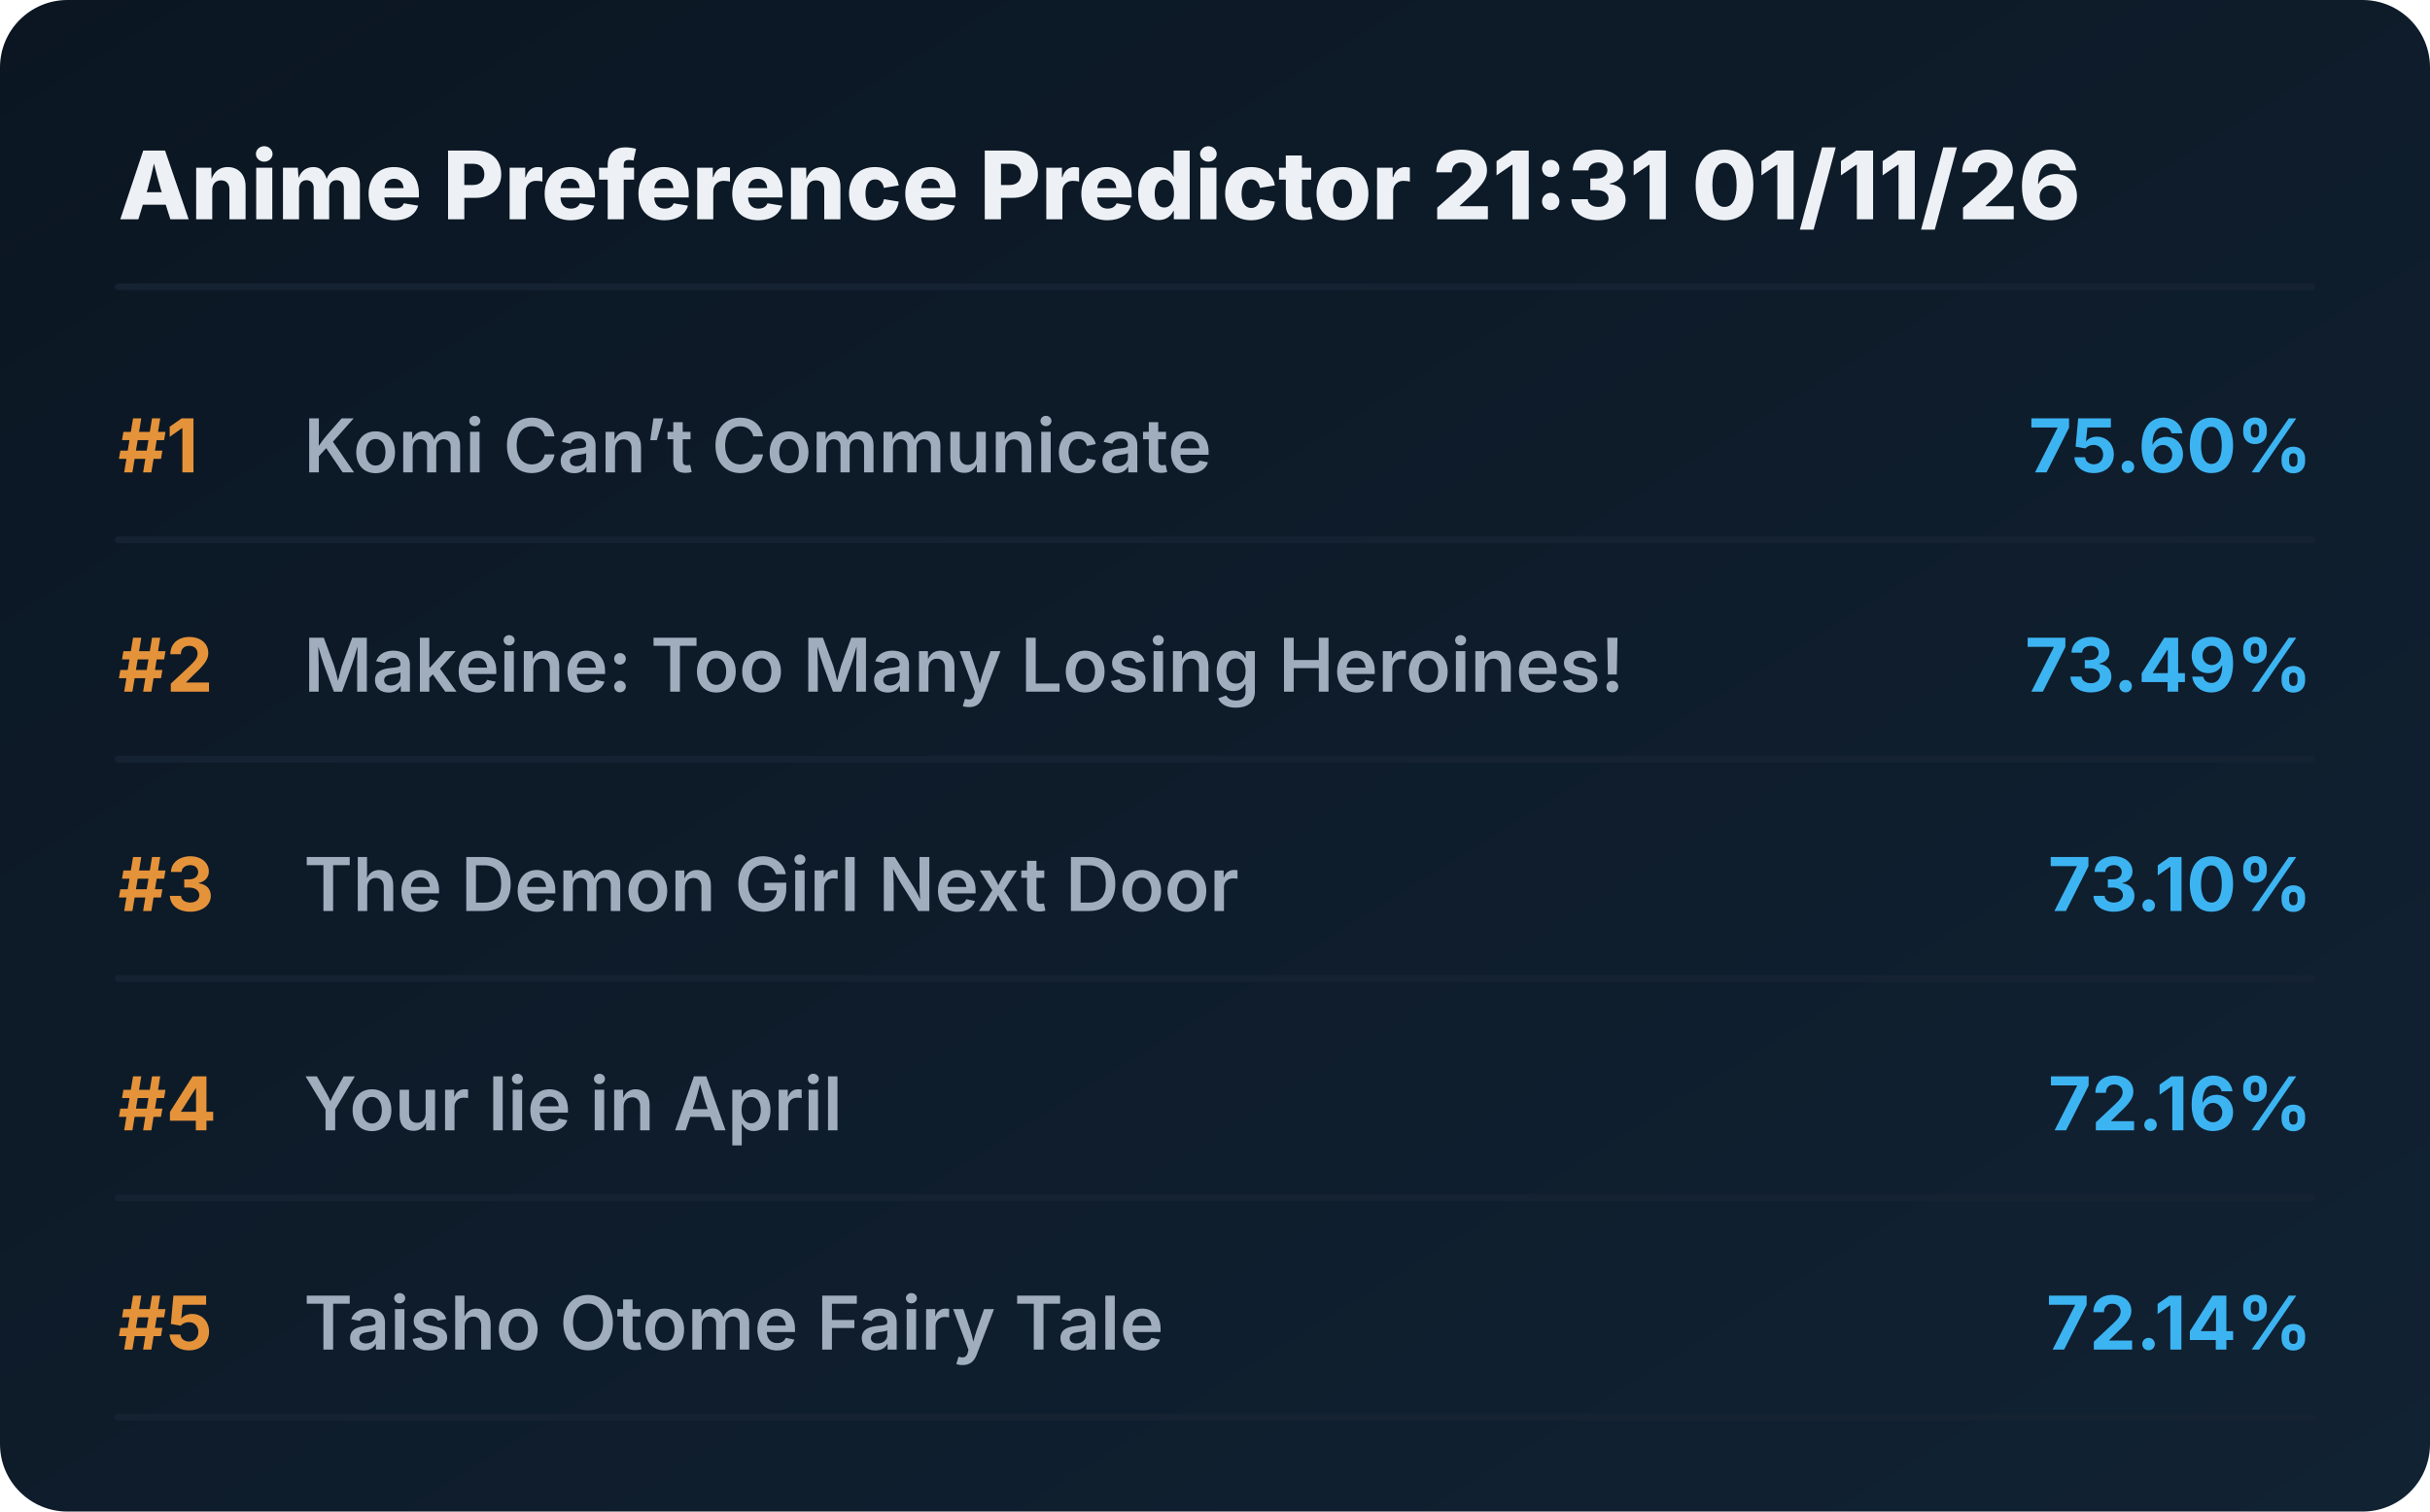
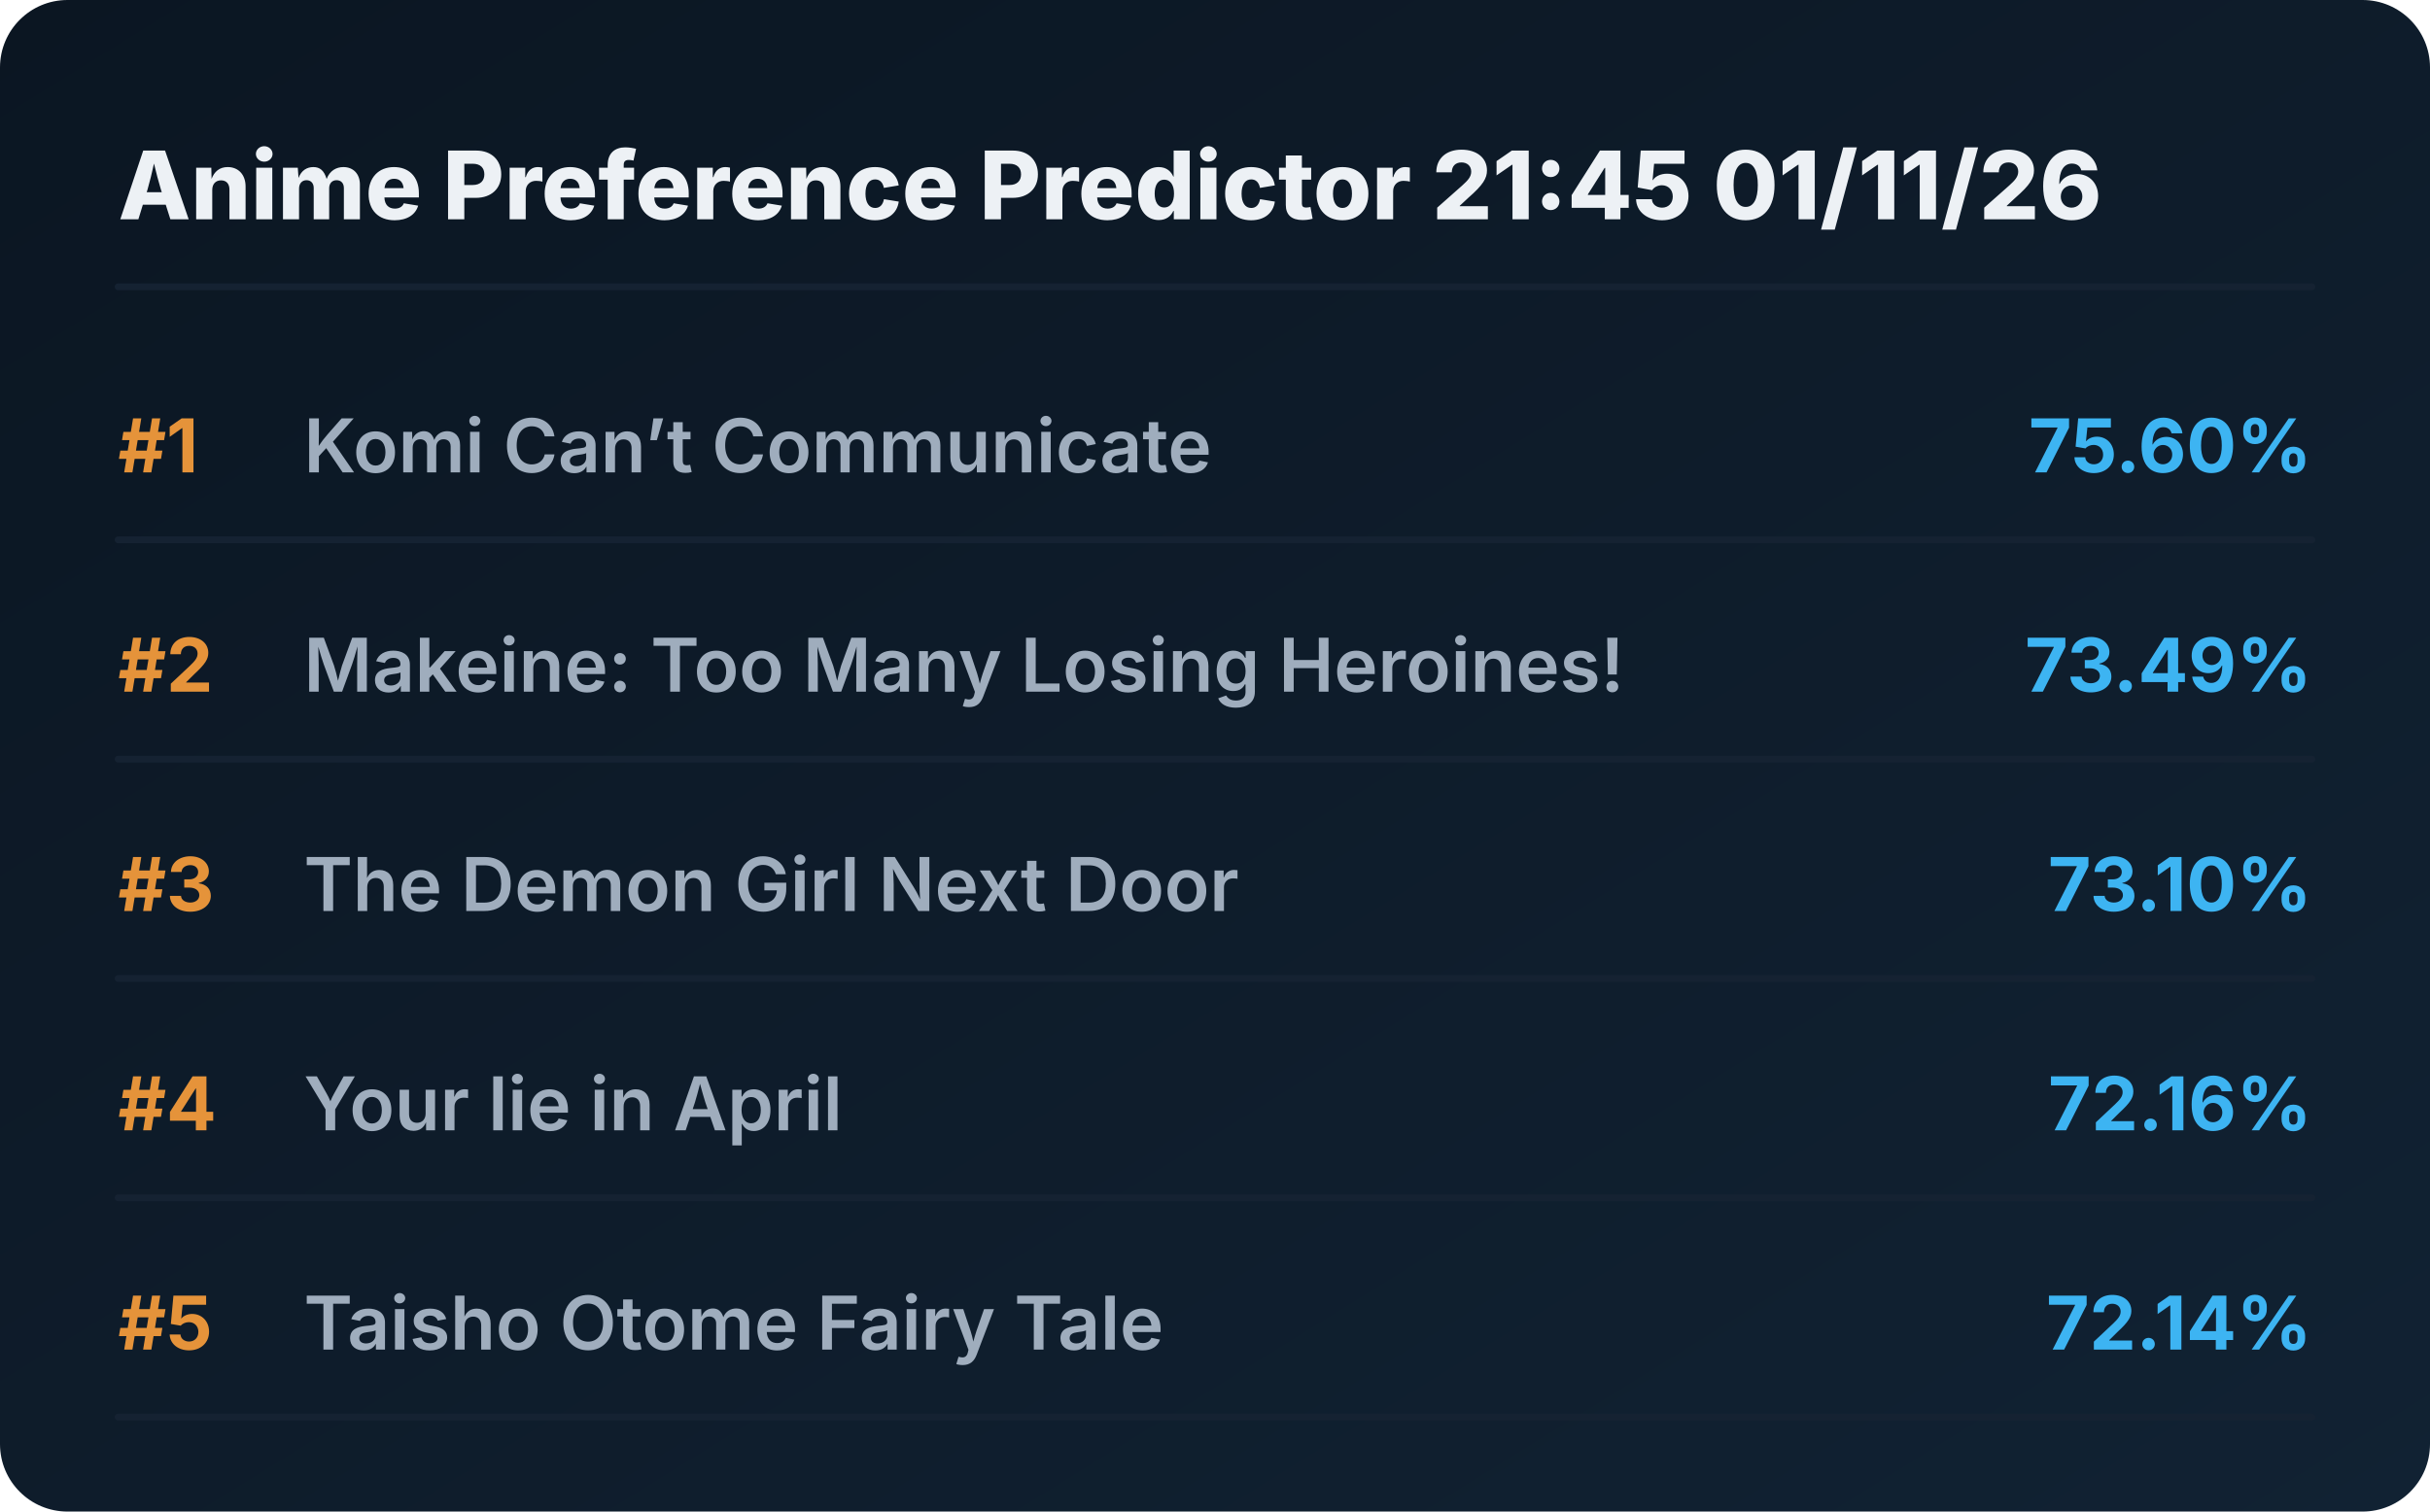
<svg xmlns="http://www.w3.org/2000/svg" viewBox="0 0 720 448" preserveAspectRatio="xMidYMid meet" style="width: 100%; height: auto; max-width: 720px;">
  <defs>
    <linearGradient id="boxGrad" x1="0%" y1="0%" x2="100%" y2="100%">
      <stop offset="0%" stop-color="#0b1622" />
      <stop offset="100%" stop-color="#112233" />
    </linearGradient>
    <clipPath id="titleClip">
      <rect x="90" y="0" width="510" height="100%" />
    </clipPath>
  </defs>
  <style>
    .bg { fill: url(#boxGrad); rx: 20px; }
    .header { font-family: 'Overpass', 'Inter', system-ui, sans-serif; font-weight: 800; font-size: 28px; fill: #edf1f5; }
    .rank { font-family: 'Overpass', 'Inter', system-ui, sans-serif; font-weight: 700; font-size: 22px; fill: #e5933a; }
    .title { font-family: 'Overpass', 'Inter', system-ui, sans-serif; font-weight: 600; font-size: 22px; fill: #9fadbd; }
    .score { font-family: 'Overpass', 'Inter', system-ui, sans-serif; font-weight: 700; font-size: 22px; fill: #3db4f2; }
    .line { stroke: #152232; stroke-width: 2; stroke-linecap: round; }
  </style>
  <rect class="bg" width="720" height="448" />
-   <text x="35" y="65" class="header">Anime Preference Predictor 21:31 01/11/26</text>
+   <text x="35" y="65" class="header">Anime Preference Predictor 21:45 01/11/26</text>
  <line x1="35" y1="85" x2="685" y2="85" class="line" />
  <g transform="translate(0, 0)">
    <text x="35" y="140" class="rank">#1</text>
    <text x="90" y="140" class="title">Komi Can’t Communicate</text>
    <text x="685" y="140" class="score" text-anchor="end">75.60%</text>
    <line x1="35" y1="160" x2="685" y2="160" class="line" />
  </g>
  <g transform="translate(0, 65)">
    <text x="35" y="140" class="rank">#2</text>
    <text x="90" y="140" class="title">Makeine: Too Many Losing Heroines!</text>
    <text x="685" y="140" class="score" text-anchor="end">73.49%</text>
    <line x1="35" y1="160" x2="685" y2="160" class="line" />
  </g>
  <g transform="translate(0, 130)">
    <text x="35" y="140" class="rank">#3</text>
    <text x="90" y="140" class="title">The Demon Girl Next Door</text>
    <text x="685" y="140" class="score" text-anchor="end">73.10%</text>
    <line x1="35" y1="160" x2="685" y2="160" class="line" />
  </g>
  <g transform="translate(0, 195)">
    <text x="35" y="140" class="rank">#4</text>
    <text x="90" y="140" class="title">Your lie in April</text>
    <text x="685" y="140" class="score" text-anchor="end">72.16%</text>
    <line x1="35" y1="160" x2="685" y2="160" class="line" />
  </g>
  <g transform="translate(0, 260)">
    <text x="35" y="140" class="rank">#5</text>
    <text x="90" y="140" class="title">Taisho Otome Fairy Tale</text>
    <text x="685" y="140" class="score" text-anchor="end">72.14%</text>
    <line x1="35" y1="160" x2="685" y2="160" class="line" />
  </g>
</svg>
